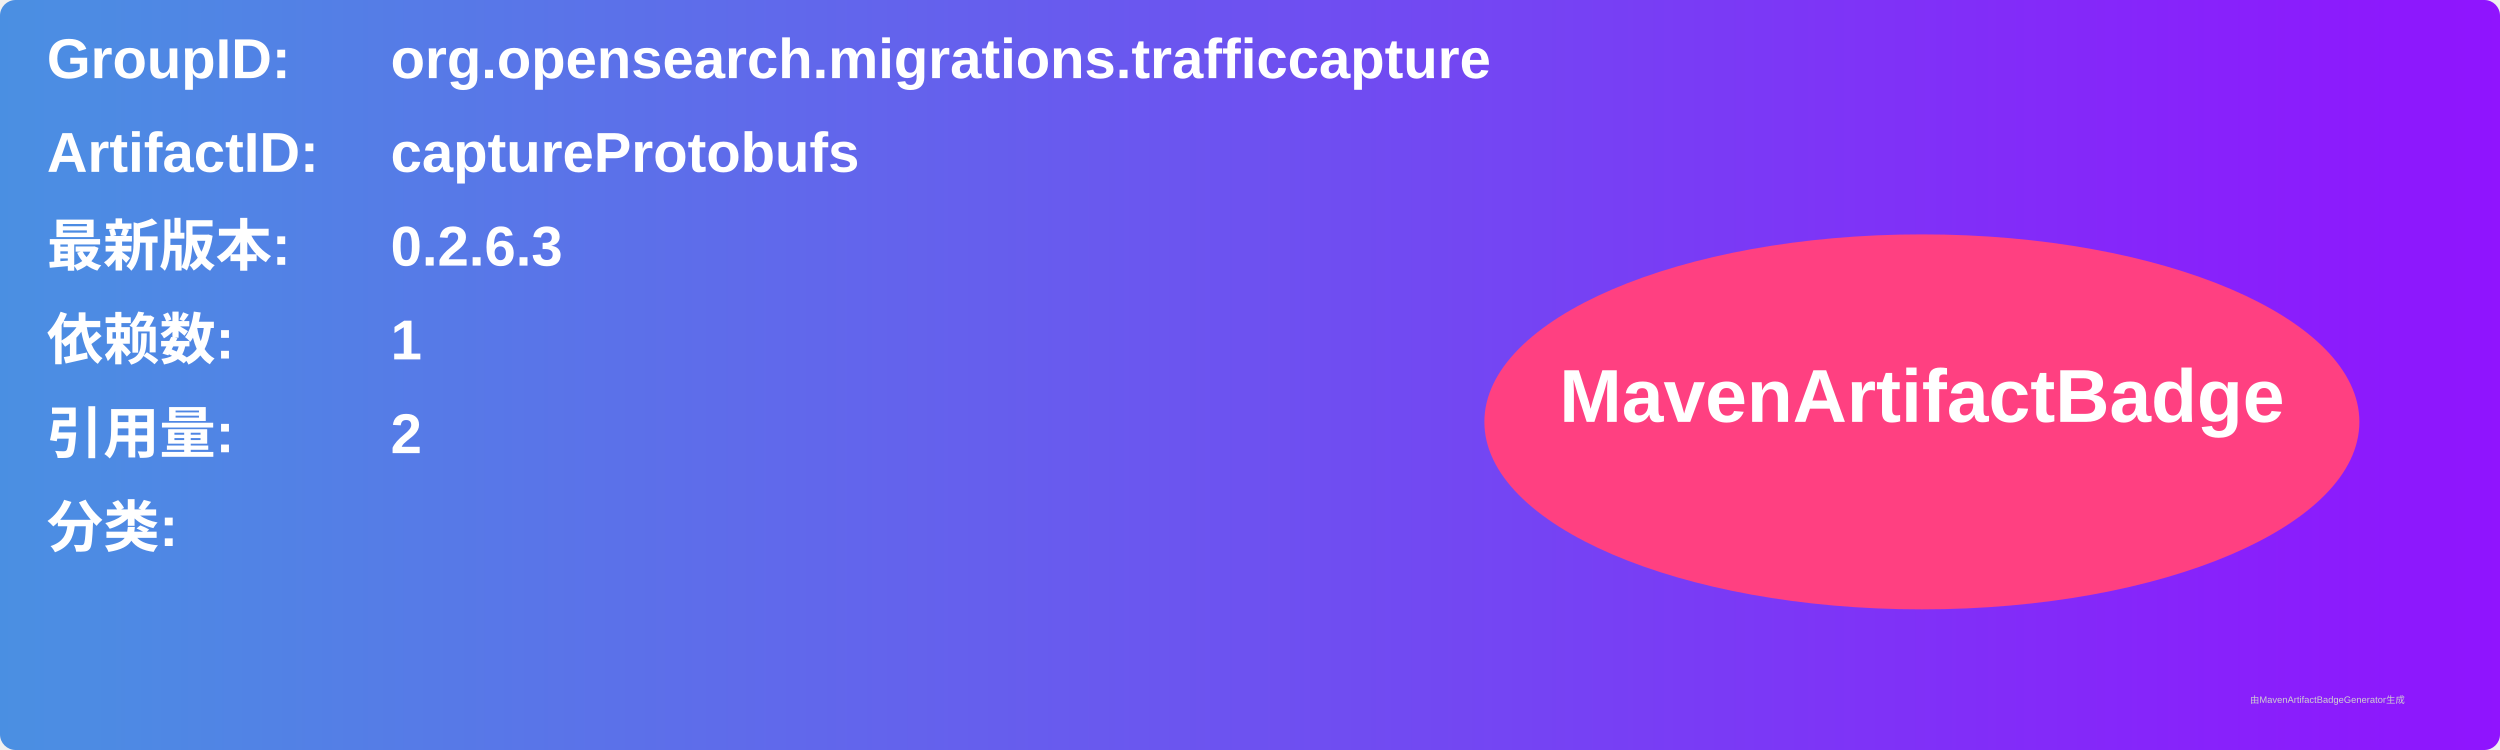
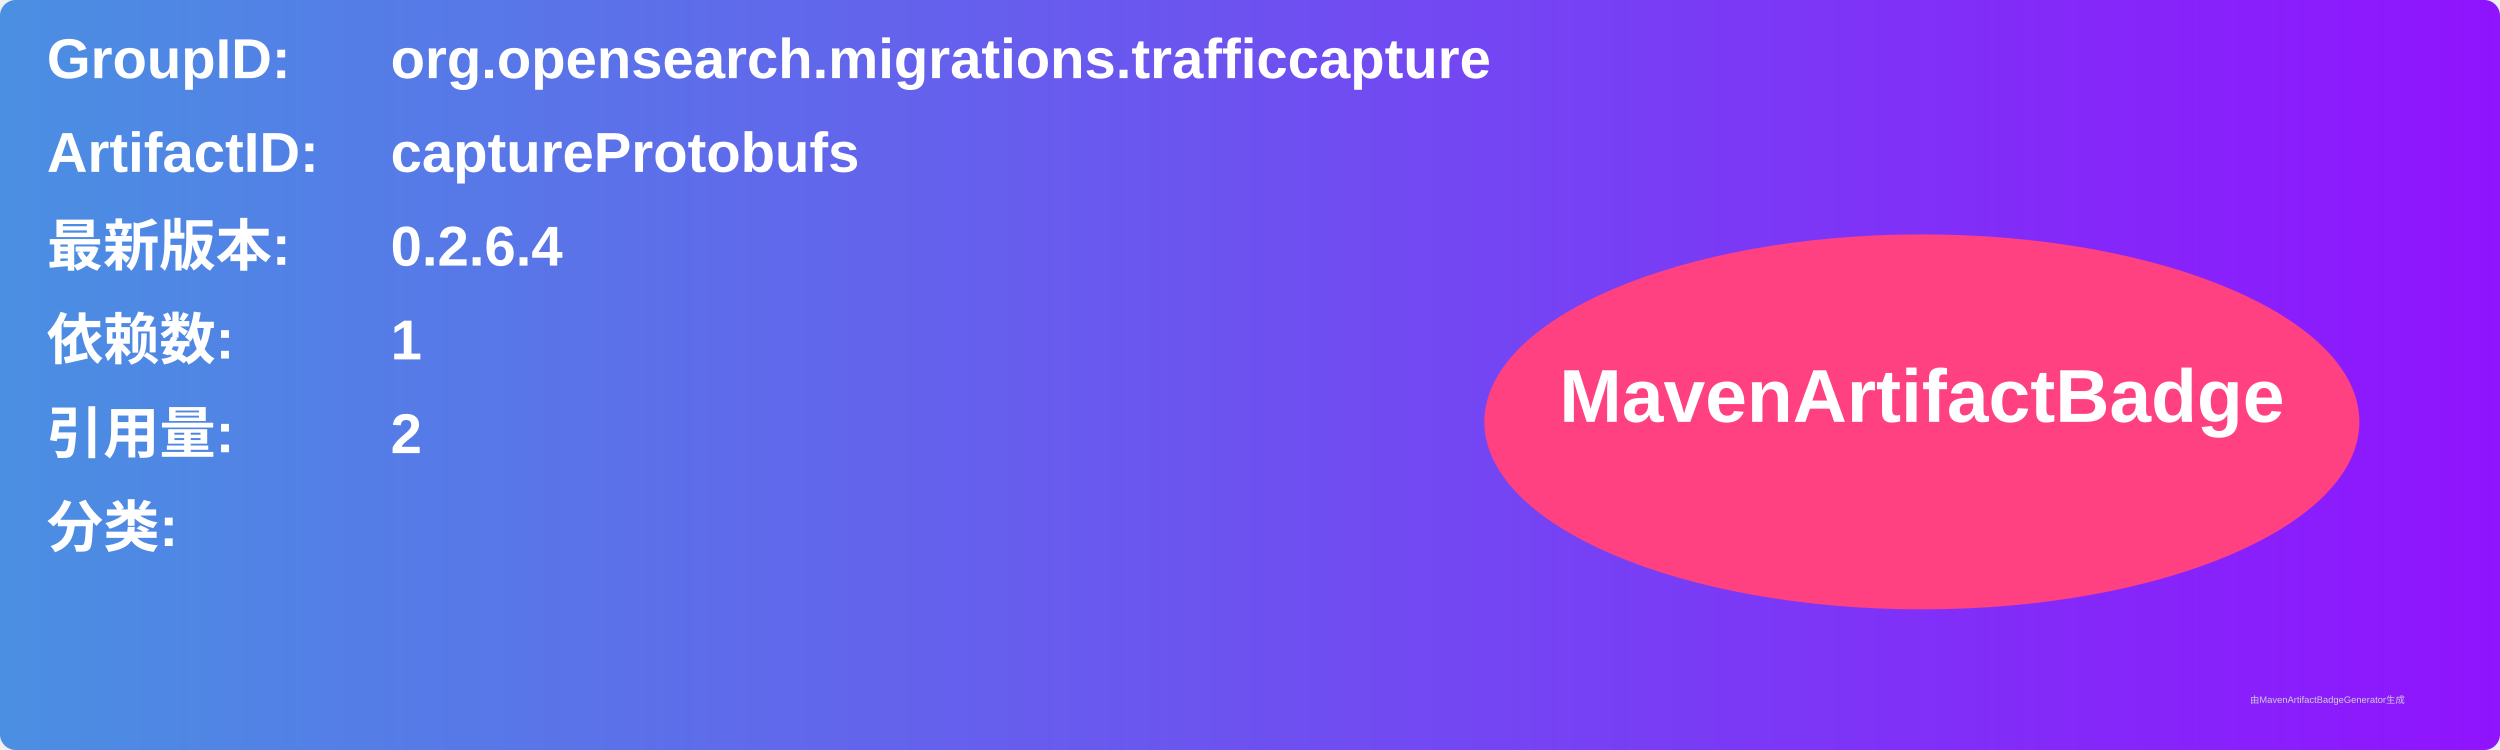
<svg xmlns="http://www.w3.org/2000/svg" width="800" height="240" viewBox="0 0 800 240">
  <linearGradient id="grad" x1="0%" y1="0%" x2="100%" y2="0%">
    <stop offset="0%" stop-color="#4a90e2" />
    <stop offset="100%" stop-color="#9013fe" />
  </linearGradient>
  <rect width="100%" height="100%" rx="5" ry="5" fill="url(#grad)" />
  <g transform="translate(15, 15)">
    <text x="0" y="10" font-family="Arial" font-size="18" fill="white" font-weight="bold" width="260">GroupID:</text>
    <text x="110" y="10" font-family="Arial" font-size="18" fill="white" font-weight="bold" width="460">org.opensearch.migrations.trafficcapture</text>
    <text x="0" y="40" font-family="Arial" font-size="18" fill="white" font-weight="bold" width="260">ArtifactID:</text>
    <text x="110" y="40" font-family="Arial" font-size="18" fill="white" font-weight="bold" width="460">captureProtobufs</text>
    <text x="0" y="70" font-family="Arial" font-size="18" fill="white" font-weight="bold">最新版本:</text>
    <text x="110" y="70" font-family="Arial" font-size="18" fill="white" font-weight="bold">
-       <tspan font-weight="bold">0.2.6.3</tspan>
+       <tspan font-weight="bold">0.2.6.4</tspan>
    </text>
    <text x="0" y="100" font-family="Arial" font-size="18" fill="white" font-weight="bold">依赖数: </text>
    <text x="110" y="100" font-family="Arial" font-size="18" fill="white">
      <tspan font-weight="bold">1</tspan>
    </text>
    <text x="0" y="130" font-family="Arial" font-size="18" fill="white" font-weight="bold">引用量: </text>
    <text x="110" y="130" font-family="Arial" font-size="18" fill="white">
      <tspan font-weight="bold">2</tspan>
    </text>
    <text x="0" y="160" font-family="Arial" font-size="18" fill="white" font-weight="bold">分类:</text>
    <text x="10" y="190" font-family="Arial" font-size="10" fill="white">
      <tspan font-weight="bold" />
    </text>
    <ellipse cx="600" cy="120" rx="140" ry="60" fill="#ff4081" />
    <text x="600" y="120" text-anchor="middle" font-family="Arial" font-size="24" fill="white" font-weight="bold">MavenArtifactBadge</text>
  </g>
  <text x="720" y="225" font-family="Arial" font-size="3" fill="#d0d0d0">由MavenArtifactBadgeGenerator生成</text>
</svg>
